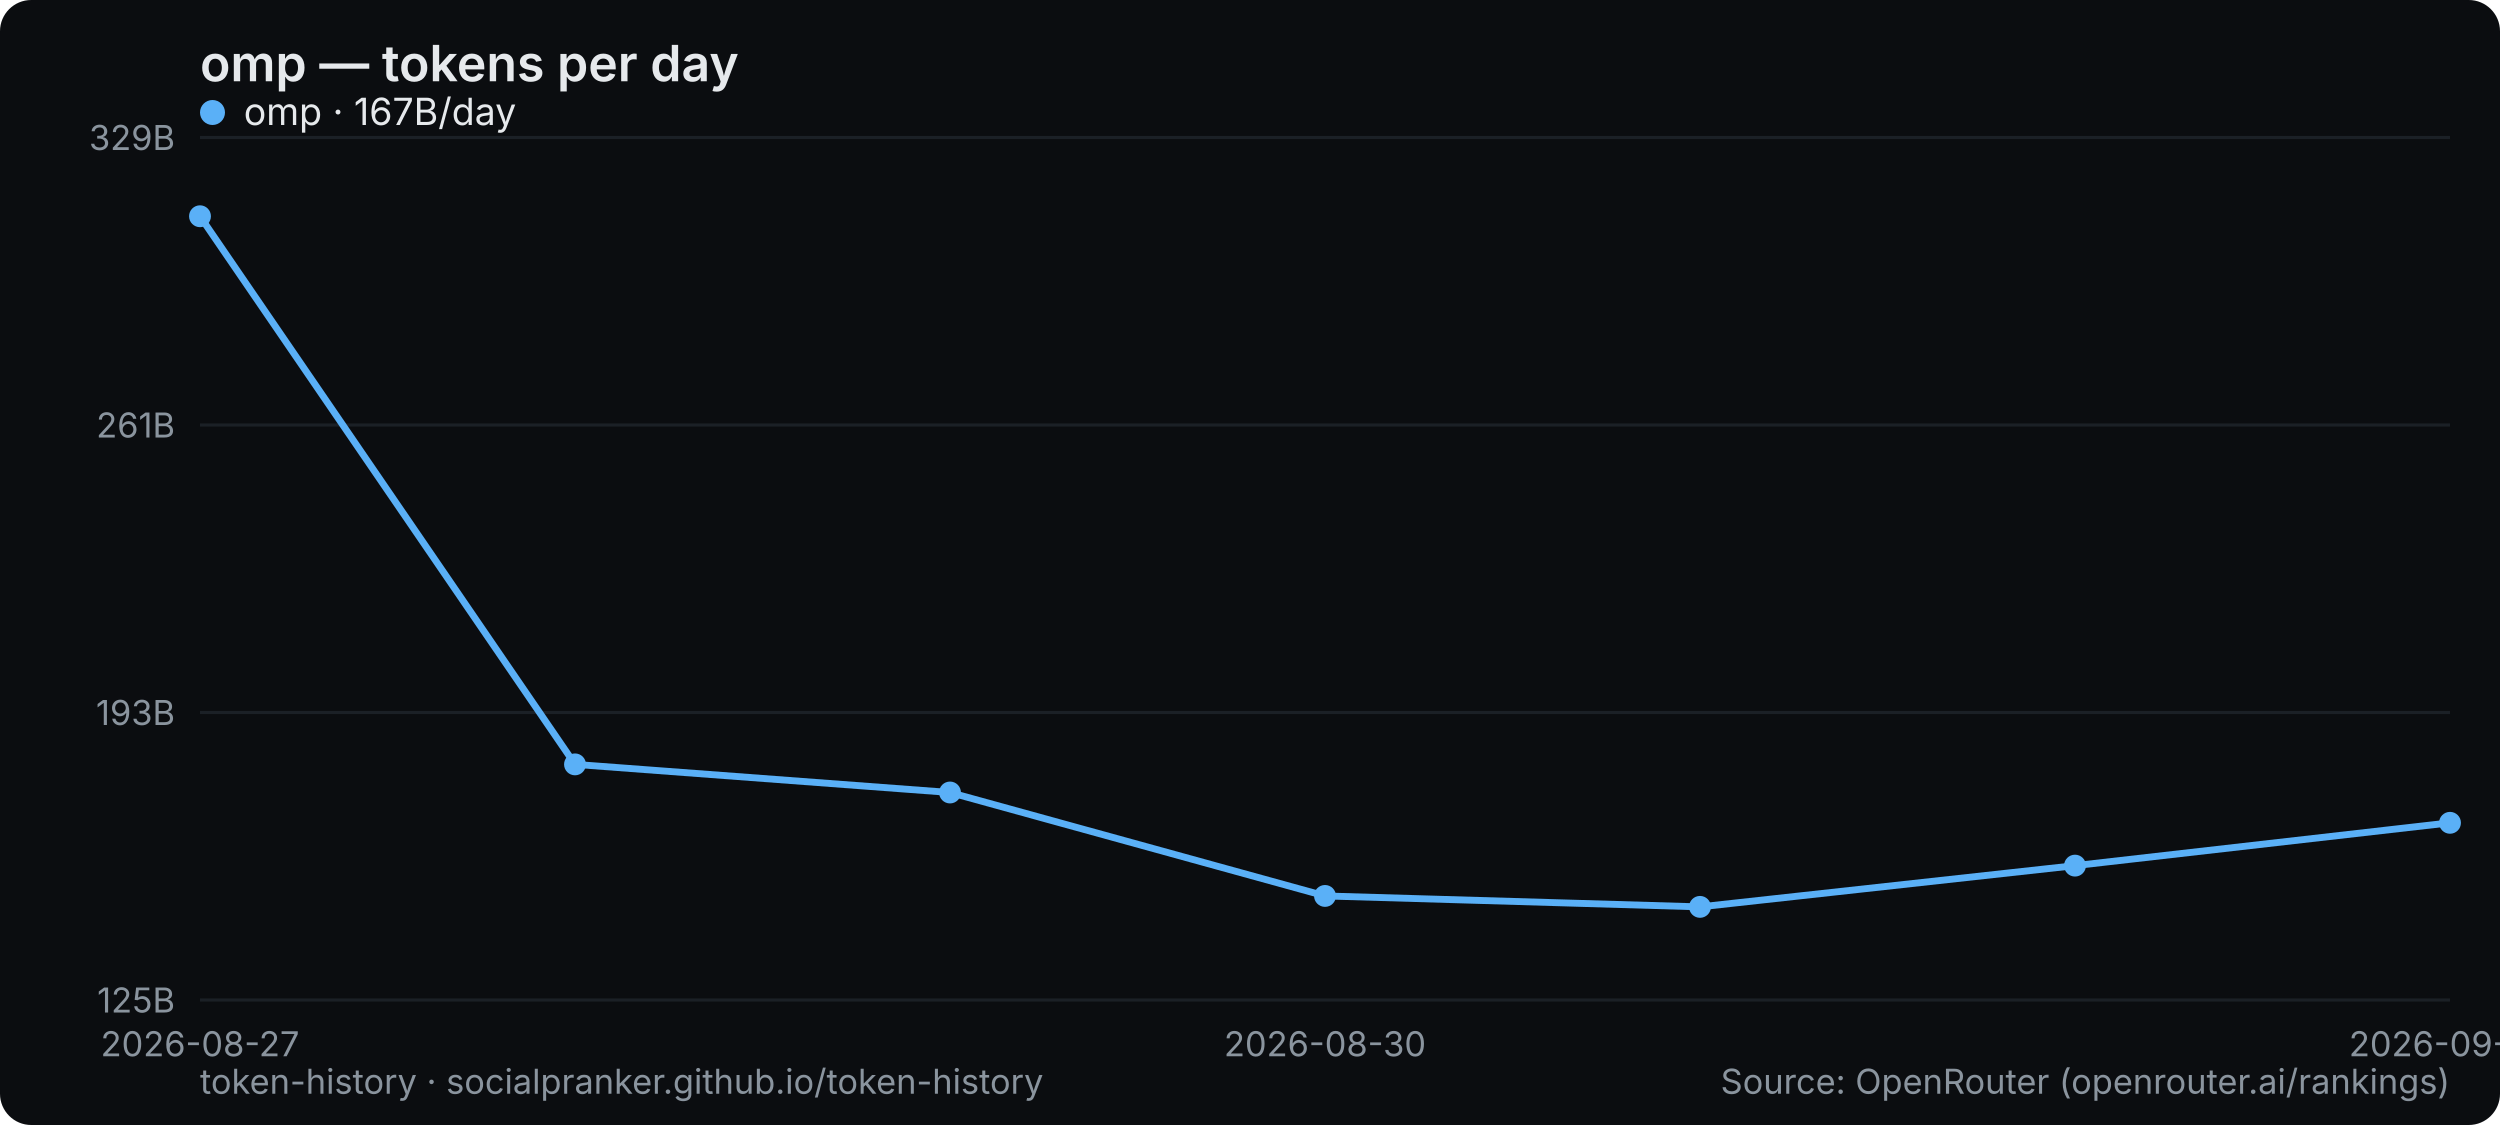
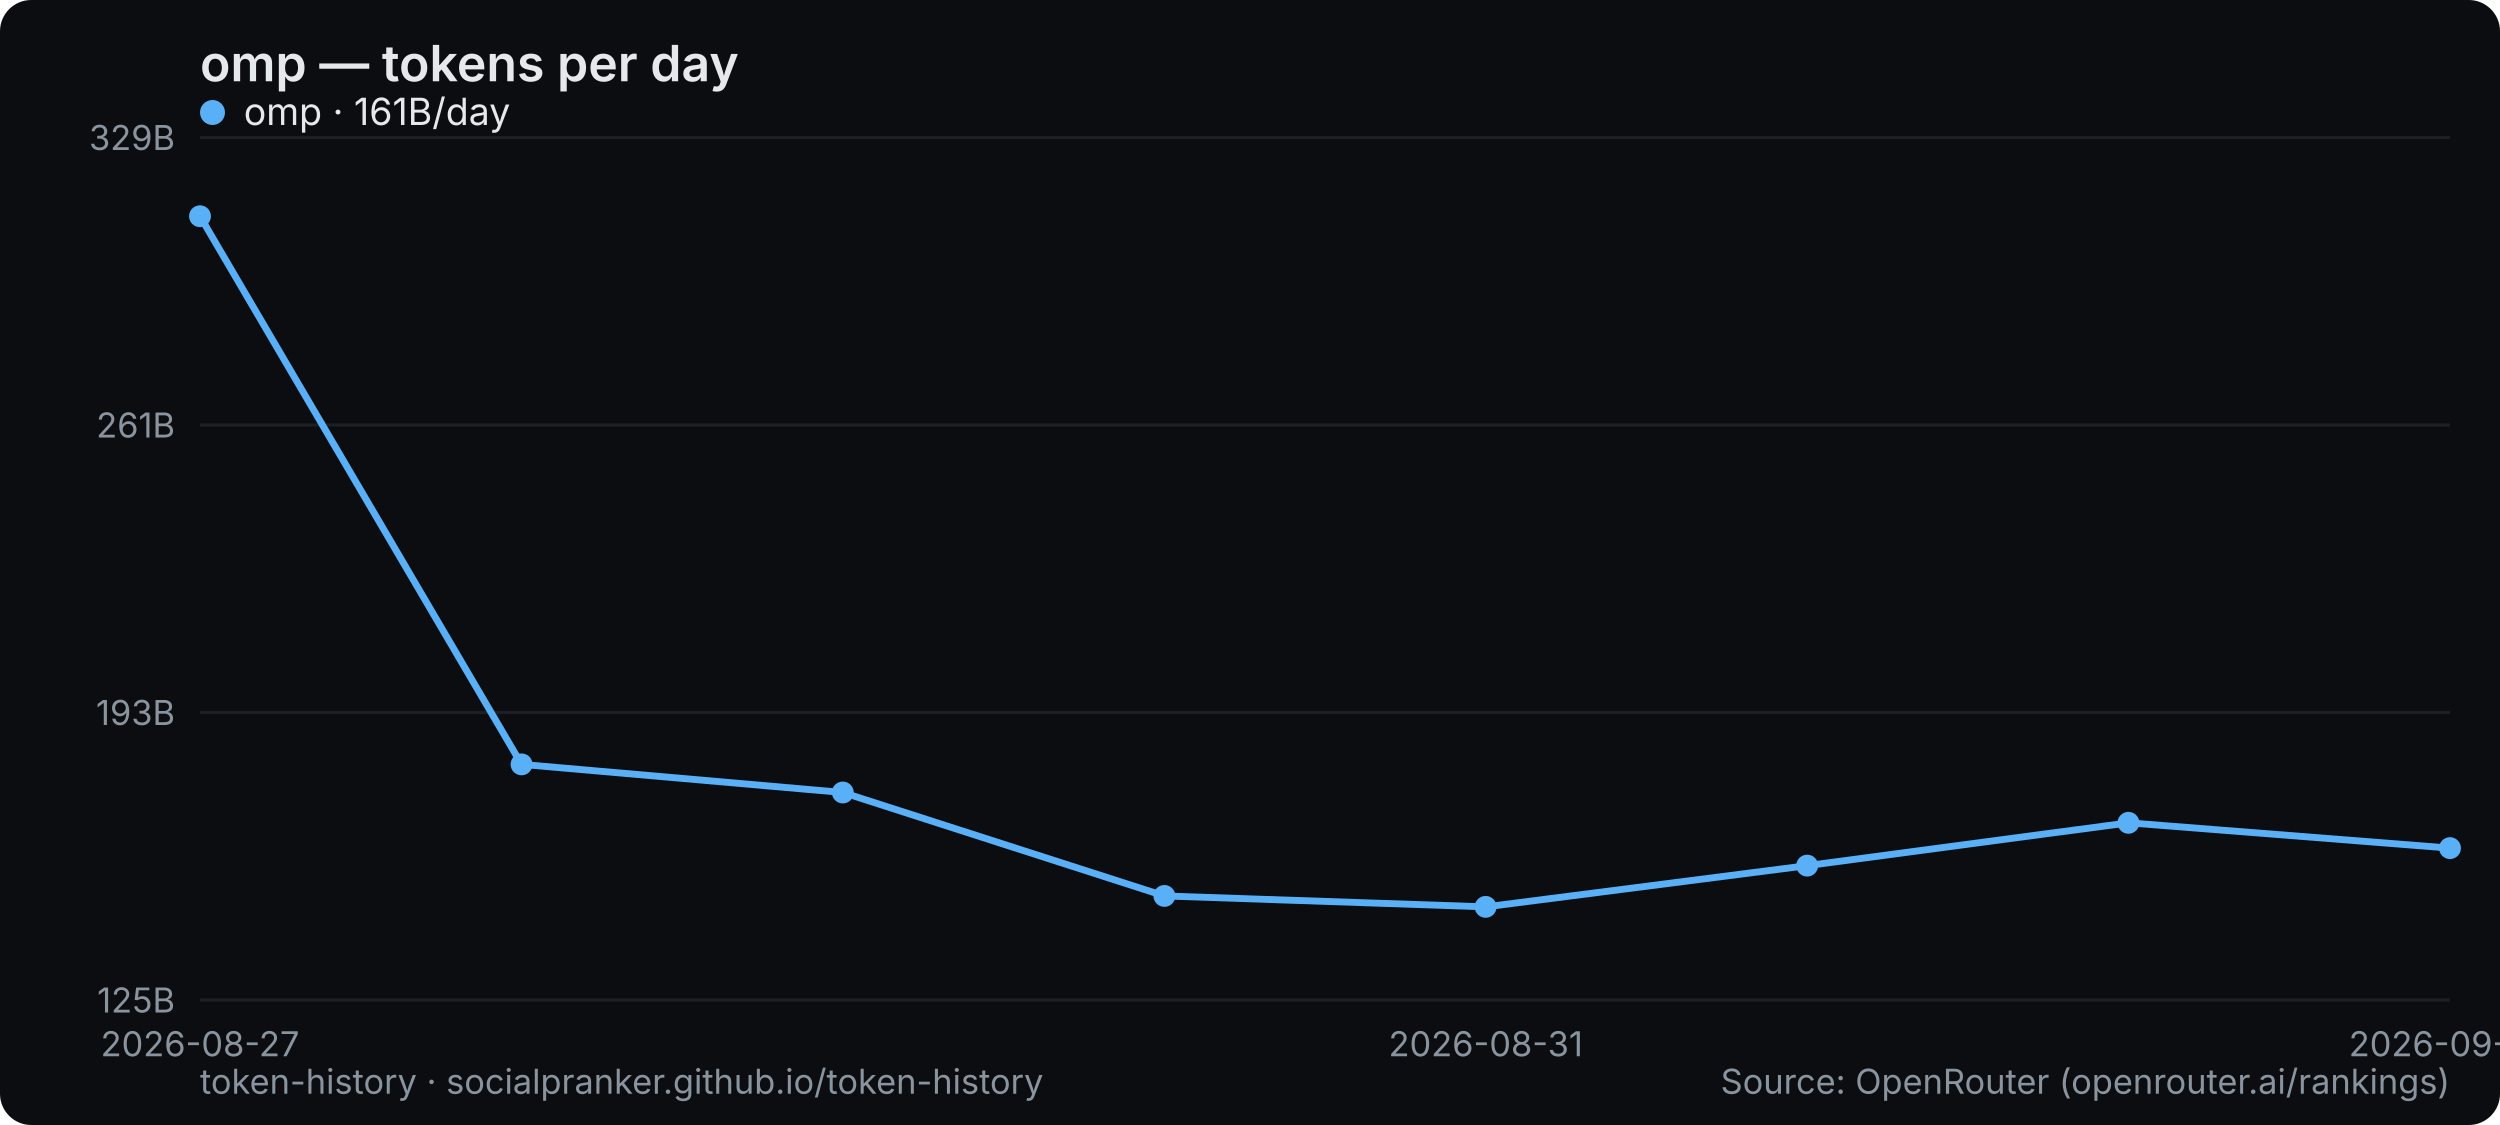
<svg xmlns="http://www.w3.org/2000/svg" width="800" height="360" viewBox="0 0 800 360" role="img" aria-label="omp — tokens per day">
  <rect width="800" height="360" rx="10" fill="#0b0d10" />
  <text x="64" y="26" font-family="system-ui,-apple-system,Segoe UI,sans-serif" font-size="16" font-weight="600" fill="#e6e9ec">omp — tokens per day</text>
  <line x1="64" y1="320" x2="784" y2="320" stroke="#1b2026" stroke-width="1" />
  <text x="56" y="324" text-anchor="end" font-family="system-ui,-apple-system,Segoe UI,sans-serif" font-size="11" fill="#8a949e">125B</text>
  <line x1="64" y1="228" x2="784" y2="228" stroke="#1b2026" stroke-width="1" />
  <text x="56" y="232" text-anchor="end" font-family="system-ui,-apple-system,Segoe UI,sans-serif" font-size="11" fill="#8a949e">193B</text>
  <line x1="64" y1="136" x2="784" y2="136" stroke="#1b2026" stroke-width="1" />
  <text x="56" y="140" text-anchor="end" font-family="system-ui,-apple-system,Segoe UI,sans-serif" font-size="11" fill="#8a949e">261B</text>
  <line x1="64" y1="44" x2="784" y2="44" stroke="#1b2026" stroke-width="1" />
  <text x="56" y="48" text-anchor="end" font-family="system-ui,-apple-system,Segoe UI,sans-serif" font-size="11" fill="#8a949e">329B</text>
  <text x="64" y="338" text-anchor="middle" font-family="system-ui,-apple-system,Segoe UI,sans-serif" font-size="11" fill="#8a949e">2026-08-27</text>
-   <text x="424" y="338" text-anchor="middle" font-family="system-ui,-apple-system,Segoe UI,sans-serif" font-size="11" fill="#8a949e">2026-08-30</text>
-   <text x="784" y="338" text-anchor="middle" font-family="system-ui,-apple-system,Segoe UI,sans-serif" font-size="11" fill="#8a949e">2026-09-02</text>
-   <polyline points="64.0,69.2 184.0,244.6 304.0,253.6 424.0,286.7 544.0,290.2 664.0,277.0 784.0,263.3" fill="none" stroke="#5ab0f7" stroke-width="2.2" stroke-linejoin="round" stroke-linecap="round" />
+   <text x="475.429" y="338" text-anchor="middle" font-family="system-ui,-apple-system,Segoe UI,sans-serif" font-size="11" fill="#8a949e">2026-08-31</text>
+   <text x="784" y="338" text-anchor="middle" font-family="system-ui,-apple-system,Segoe UI,sans-serif" font-size="11" fill="#8a949e">2026-09-03</text>
+   <polyline points="64.0,69.2 166.9,244.6 269.7,253.6 372.6,286.7 475.4,290.2 578.3,277.0 681.1,263.3 784.0,271.4" fill="none" stroke="#5ab0f7" stroke-width="2.2" stroke-linejoin="round" stroke-linecap="round" />
  <circle cx="64.0" cy="69.2" r="3.5" fill="#5ab0f7" />
-   <circle cx="184.0" cy="244.6" r="3.5" fill="#5ab0f7" />
-   <circle cx="304.0" cy="253.6" r="3.5" fill="#5ab0f7" />
-   <circle cx="424.0" cy="286.7" r="3.5" fill="#5ab0f7" />
-   <circle cx="544.0" cy="290.2" r="3.5" fill="#5ab0f7" />
-   <circle cx="664.0" cy="277.0" r="3.5" fill="#5ab0f7" />
-   <circle cx="784.0" cy="263.3" r="3.5" fill="#5ab0f7" />
+   <circle cx="166.9" cy="244.6" r="3.5" fill="#5ab0f7" />
+   <circle cx="269.7" cy="253.6" r="3.5" fill="#5ab0f7" />
+   <circle cx="372.6" cy="286.7" r="3.5" fill="#5ab0f7" />
+   <circle cx="475.4" cy="290.2" r="3.5" fill="#5ab0f7" />
+   <circle cx="578.3" cy="277.0" r="3.5" fill="#5ab0f7" />
+   <circle cx="681.1" cy="263.3" r="3.5" fill="#5ab0f7" />
+   <circle cx="784.0" cy="271.4" r="3.5" fill="#5ab0f7" />
  <g font-family="system-ui,-apple-system,Segoe UI,sans-serif" font-size="12">
    <circle cx="68" cy="36" r="4" fill="#5ab0f7" />
-     <text x="78" y="40" fill="#e6e9ec">omp · 167B/day</text>
+     <text x="78" y="40" fill="#e6e9ec">omp · 161B/day</text>
  </g>
  <text x="64" y="350" font-family="system-ui,-apple-system,Segoe UI,sans-serif" font-size="11" fill="#8a949e">token-history · socialpranker.github.io/token-history</text>
  <text x="784" y="350" text-anchor="end" font-family="system-ui,-apple-system,Segoe UI,sans-serif" font-size="11" fill="#8a949e">Source: OpenRouter (openrouter.ai/rankings)</text>
</svg>
